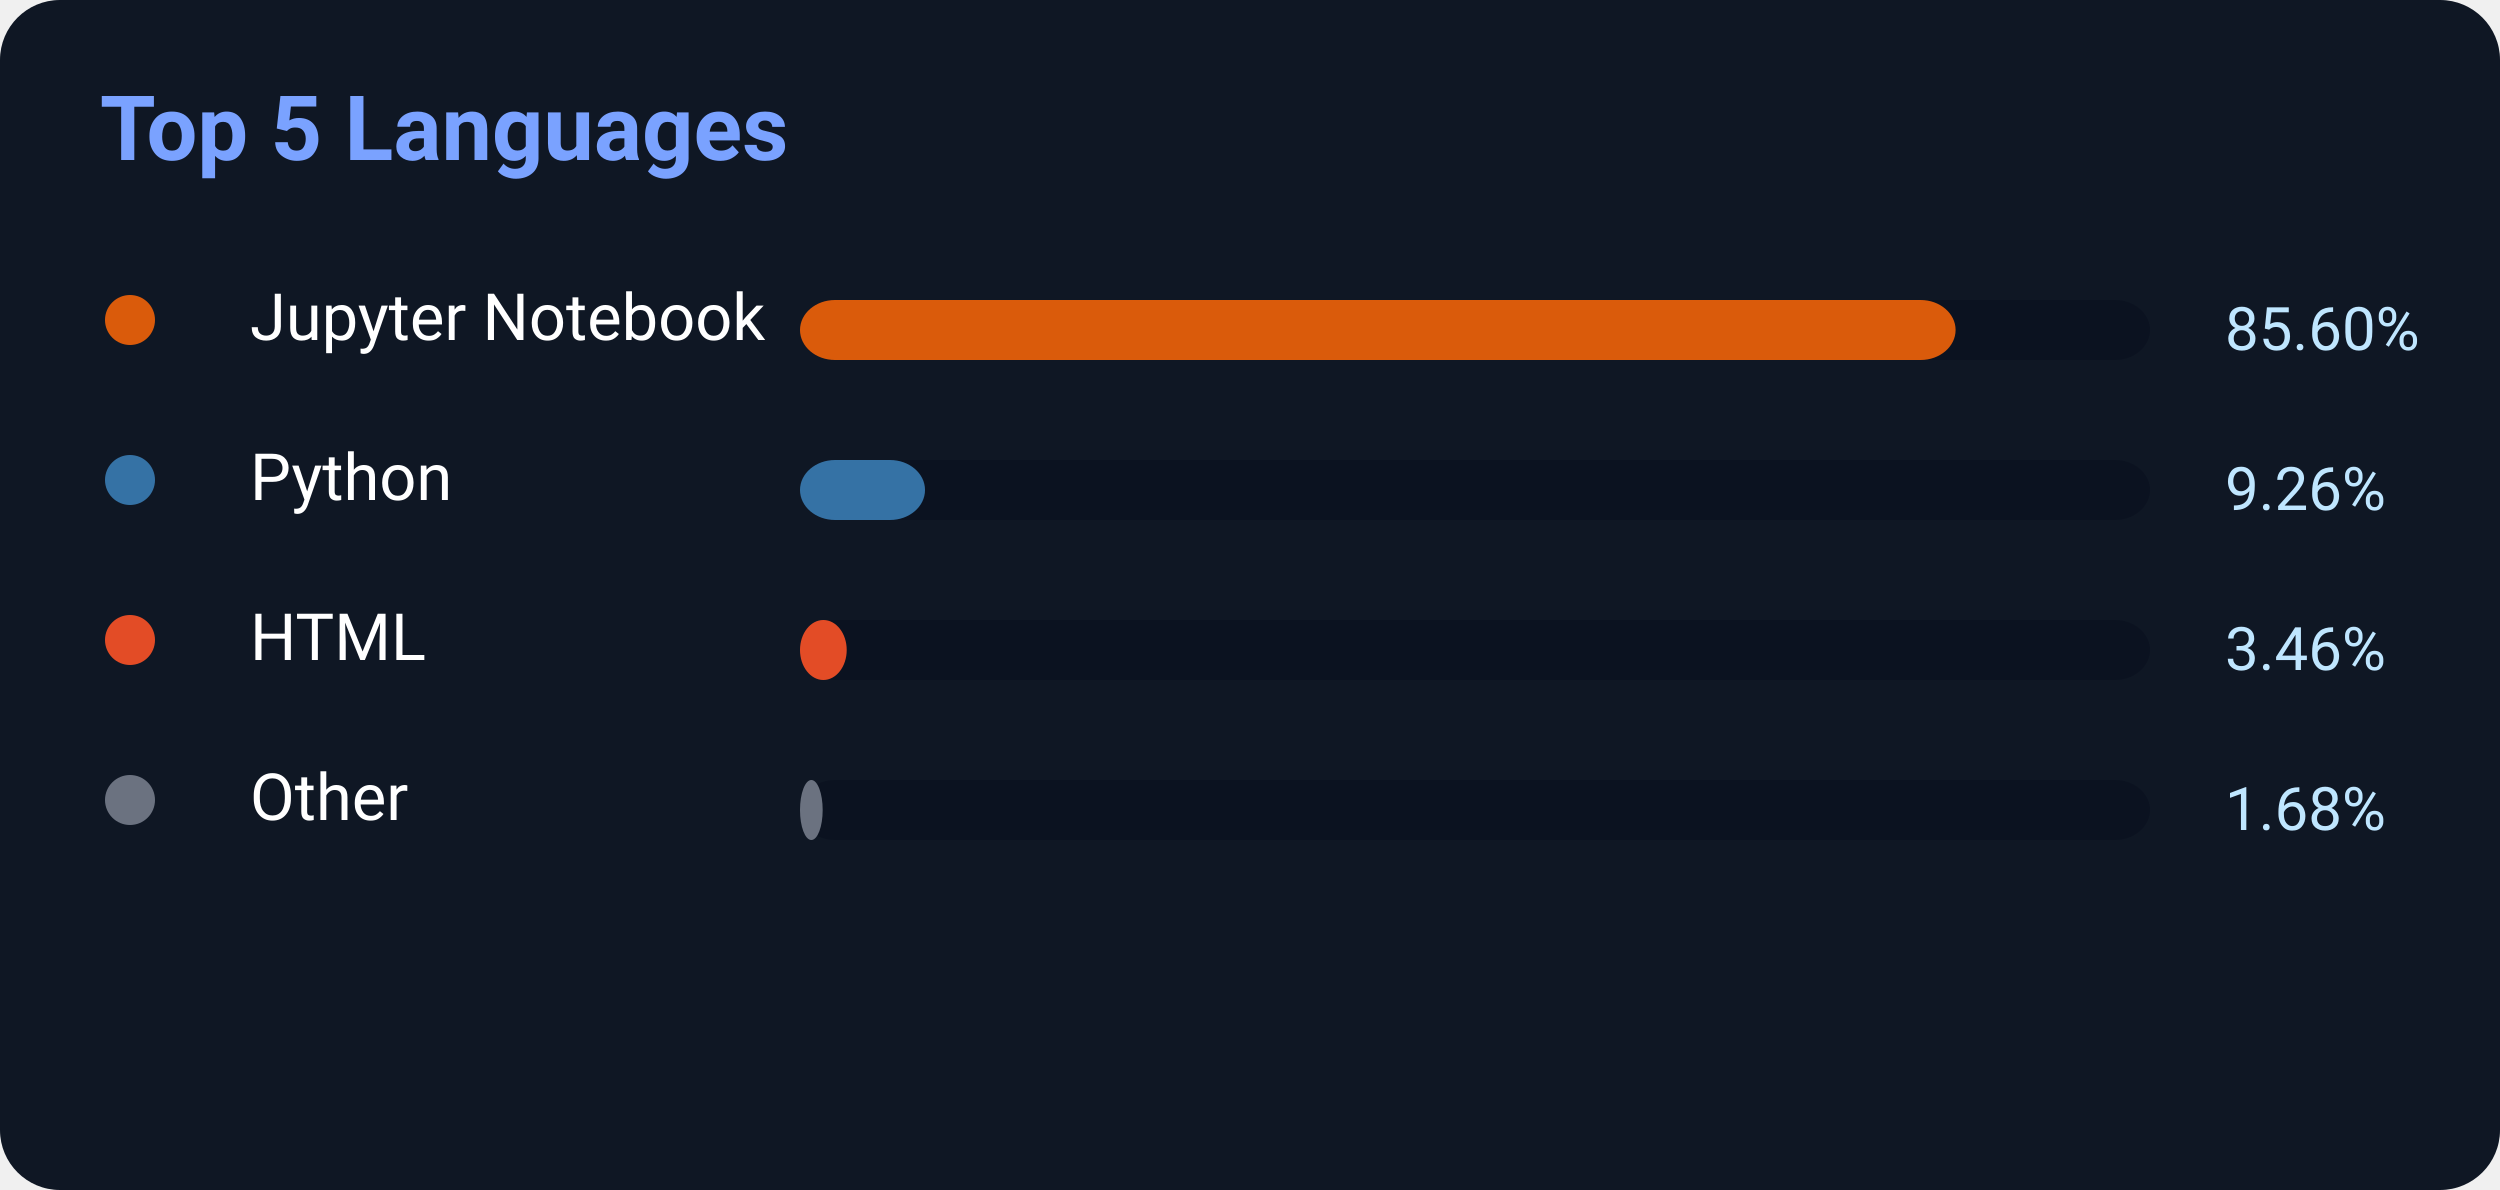
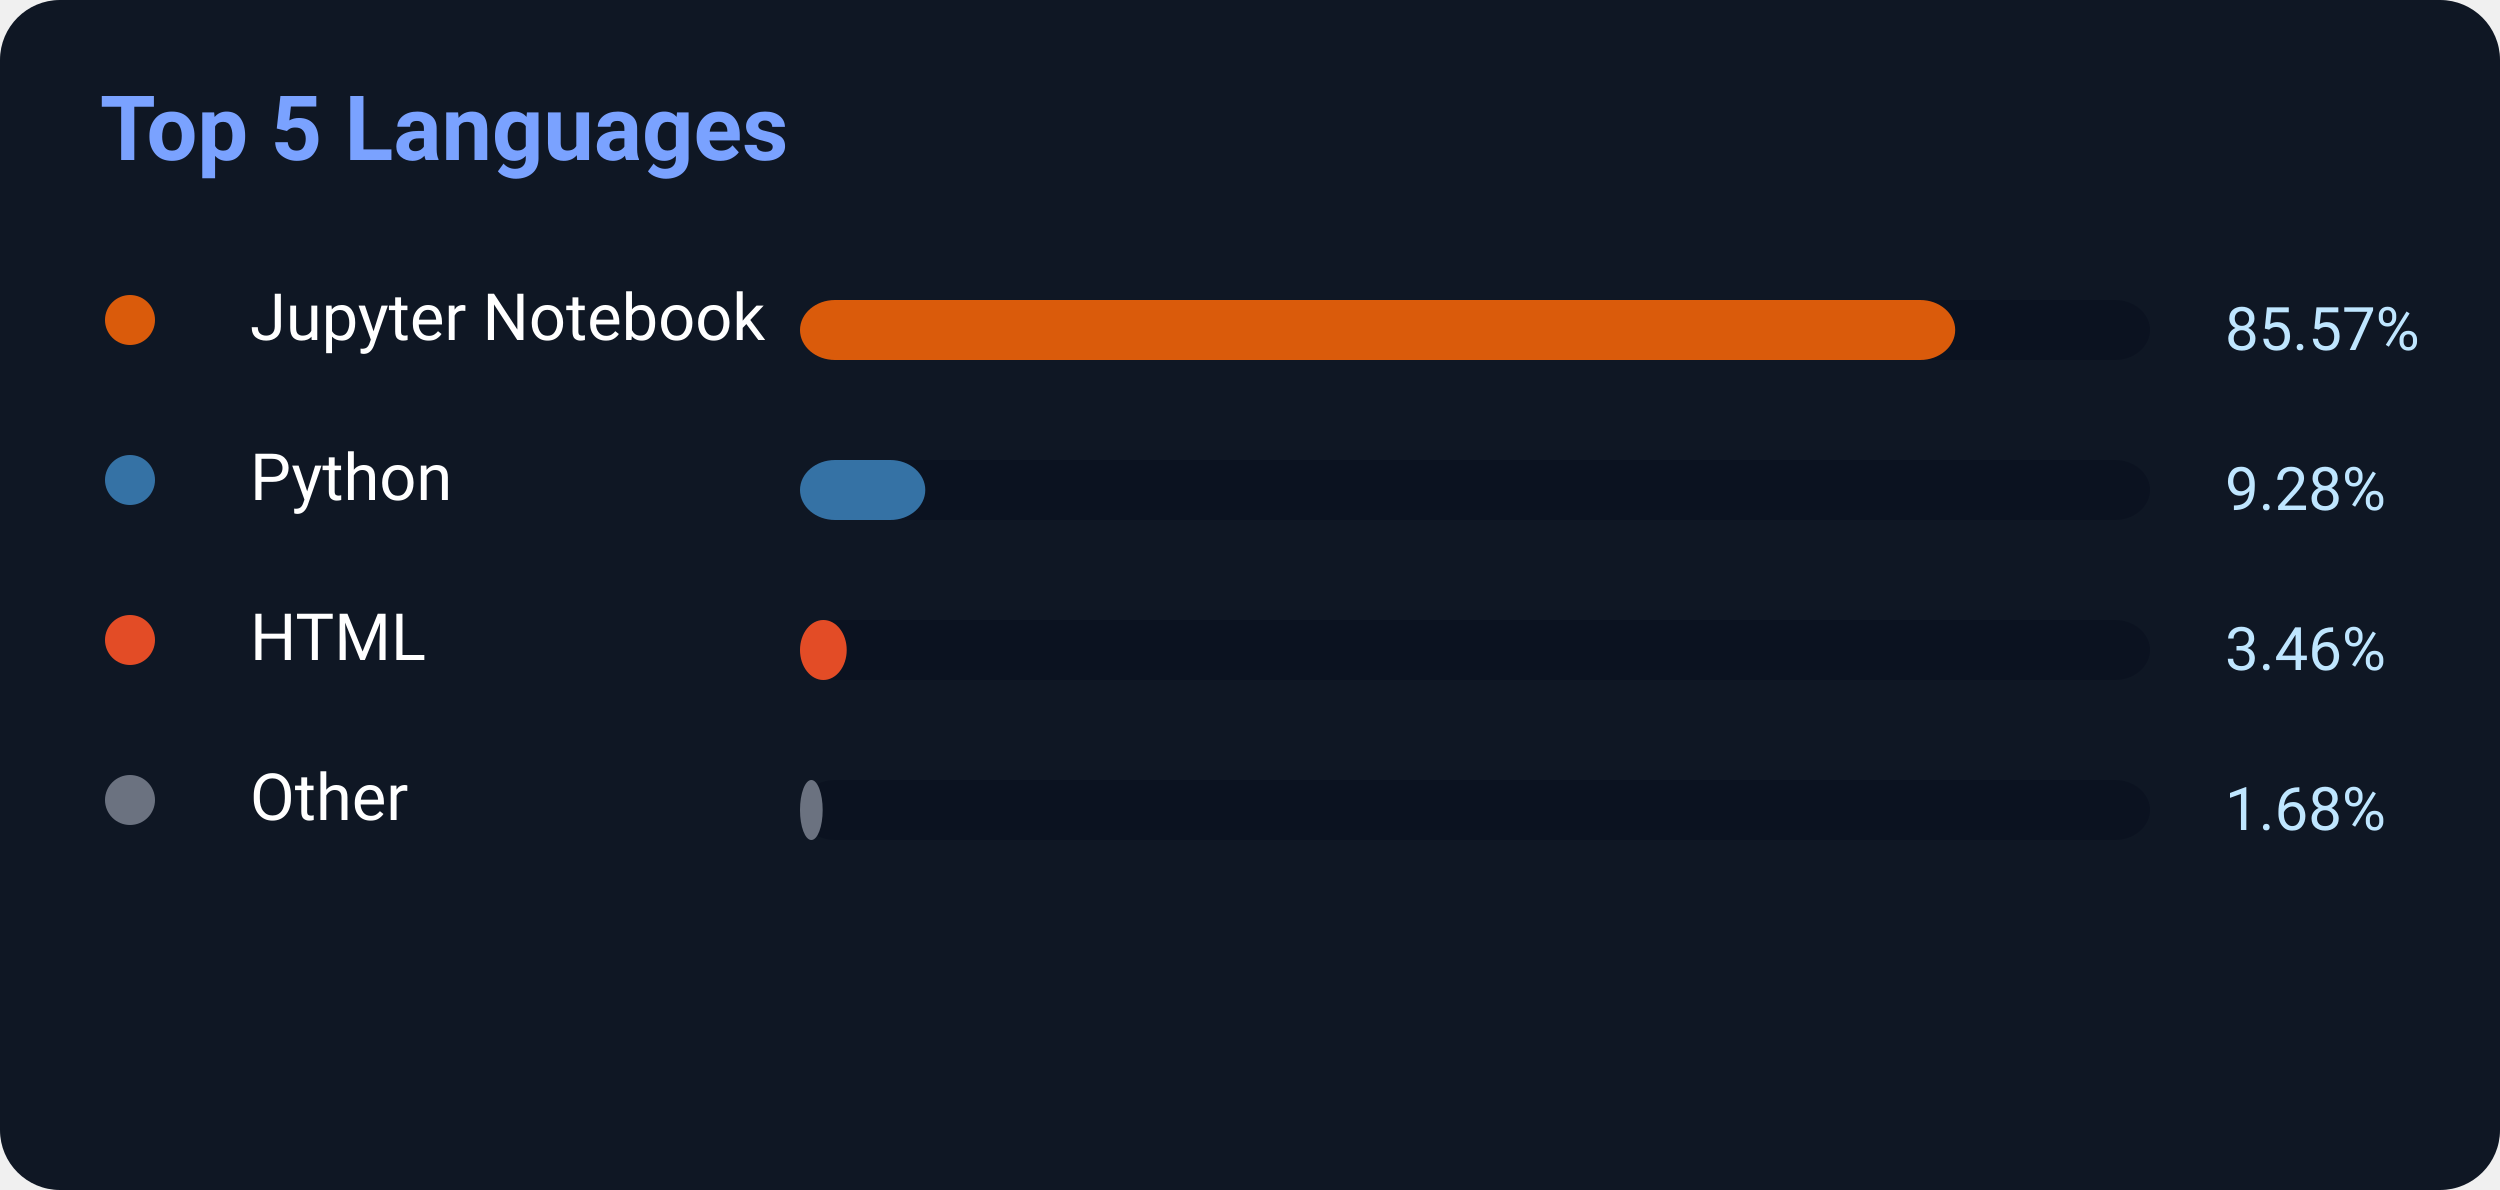
<svg xmlns="http://www.w3.org/2000/svg" width="500" height="238">
  <rect width="500" height="238" rx="12" fill="#0f1724" />
  <text x="20" y="32" fill="#7aa2ff" font-size="18" font-weight="700" font-family="Segoe UI,Roboto,Helvetica,Arial">
    Top 5 Languages
</text>
  <circle cx="26" cy="64" r="5" fill="#DA5B0B" />
  <text x="50" y="68" fill="white" font-size="13" font-family="Segoe UI,Roboto,Helvetica,Arial">Jupyter Notebook</text>
  <rect x="160" y="60" width="270" height="12" rx="7" fill="#0b1220" />
-   <rect x="160" y="60" width="231.12" height="12" rx="7" fill="#DA5B0B" />
-   <text x="445" y="70" fill="#bfe6ff" font-size="12" font-family="Segoe UI,Roboto,Helvetica,Arial">85.60%</text>
+   <rect x="160" y="60" width="231.039" height="12" rx="7" fill="#DA5B0B" />
+   <text x="445" y="70" fill="#bfe6ff" font-size="12" font-family="Segoe UI,Roboto,Helvetica,Arial">85.57%</text>
  <circle cx="26" cy="96" r="5" fill="#3572A5" />
  <text x="50" y="100" fill="white" font-size="13" font-family="Segoe UI,Roboto,Helvetica,Arial">Python</text>
  <rect x="160" y="92" width="270" height="12" rx="7" fill="#0b1220" />
-   <rect x="160" y="92" width="25.002" height="12" rx="7" fill="#3572A5" />
-   <text x="445" y="102" fill="#bfe6ff" font-size="12" font-family="Segoe UI,Roboto,Helvetica,Arial">9.26%</text>
+   <rect x="160" y="92" width="25.056" height="12" rx="7" fill="#3572A5" />
+   <text x="445" y="102" fill="#bfe6ff" font-size="12" font-family="Segoe UI,Roboto,Helvetica,Arial">9.28%</text>
  <circle cx="26" cy="128" r="5" fill="#E34C26" />
  <text x="50" y="132" fill="white" font-size="13" font-family="Segoe UI,Roboto,Helvetica,Arial">HTML</text>
  <rect x="160" y="124" width="270" height="12" rx="7" fill="#0b1220" />
  <rect x="160" y="124" width="9.342" height="12" rx="7" fill="#E34C26" />
  <text x="445" y="134" fill="#bfe6ff" font-size="12" font-family="Segoe UI,Roboto,Helvetica,Arial">3.46%</text>
  <circle cx="26" cy="160" r="5" fill="#6b7280" />
  <text x="50" y="164" fill="white" font-size="13" font-family="Segoe UI,Roboto,Helvetica,Arial">Other</text>
  <rect x="160" y="156" width="270" height="12" rx="7" fill="#0b1220" />
  <rect x="160" y="156" width="4.536" height="12" rx="7" fill="#6b7280" />
  <text x="445" y="166" fill="#bfe6ff" font-size="12" font-family="Segoe UI,Roboto,Helvetica,Arial">1.68%</text>
</svg>
